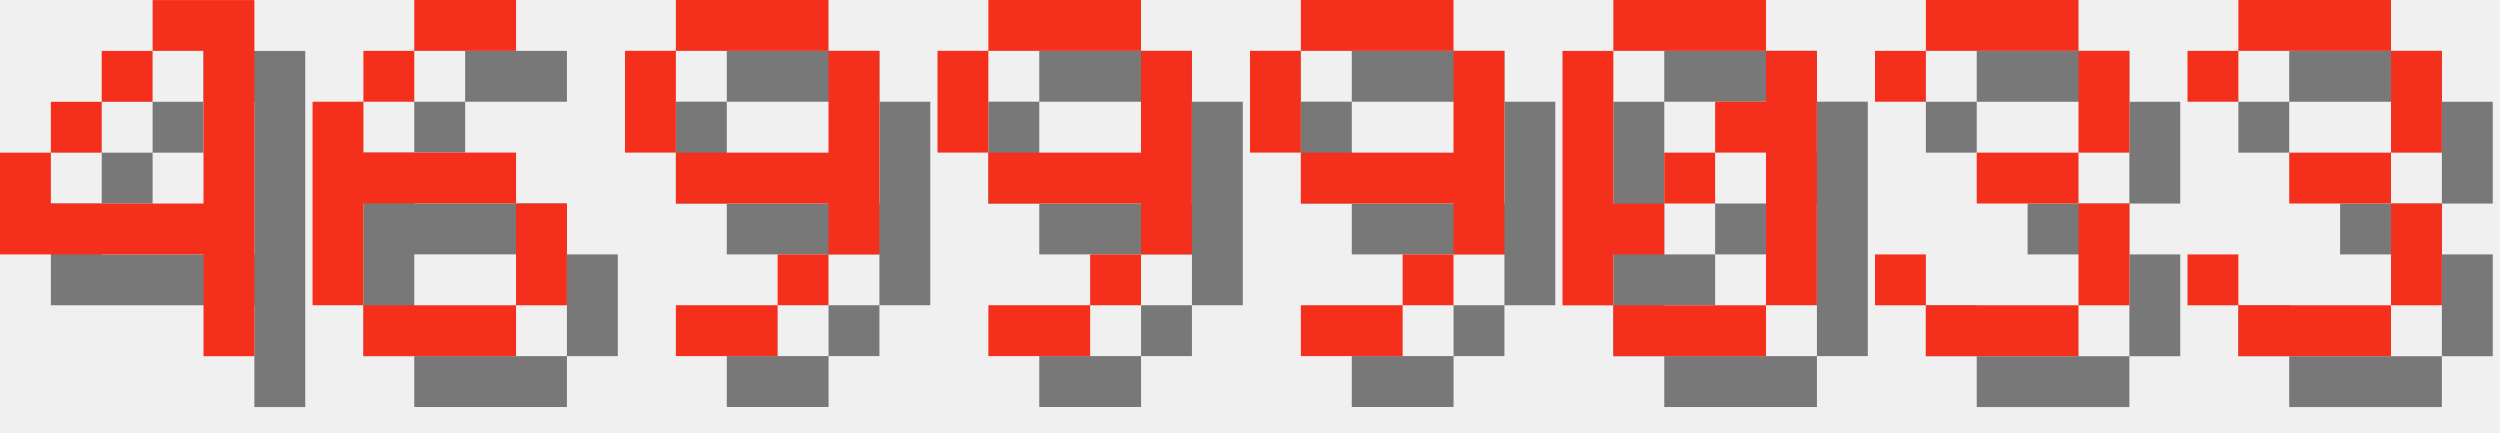
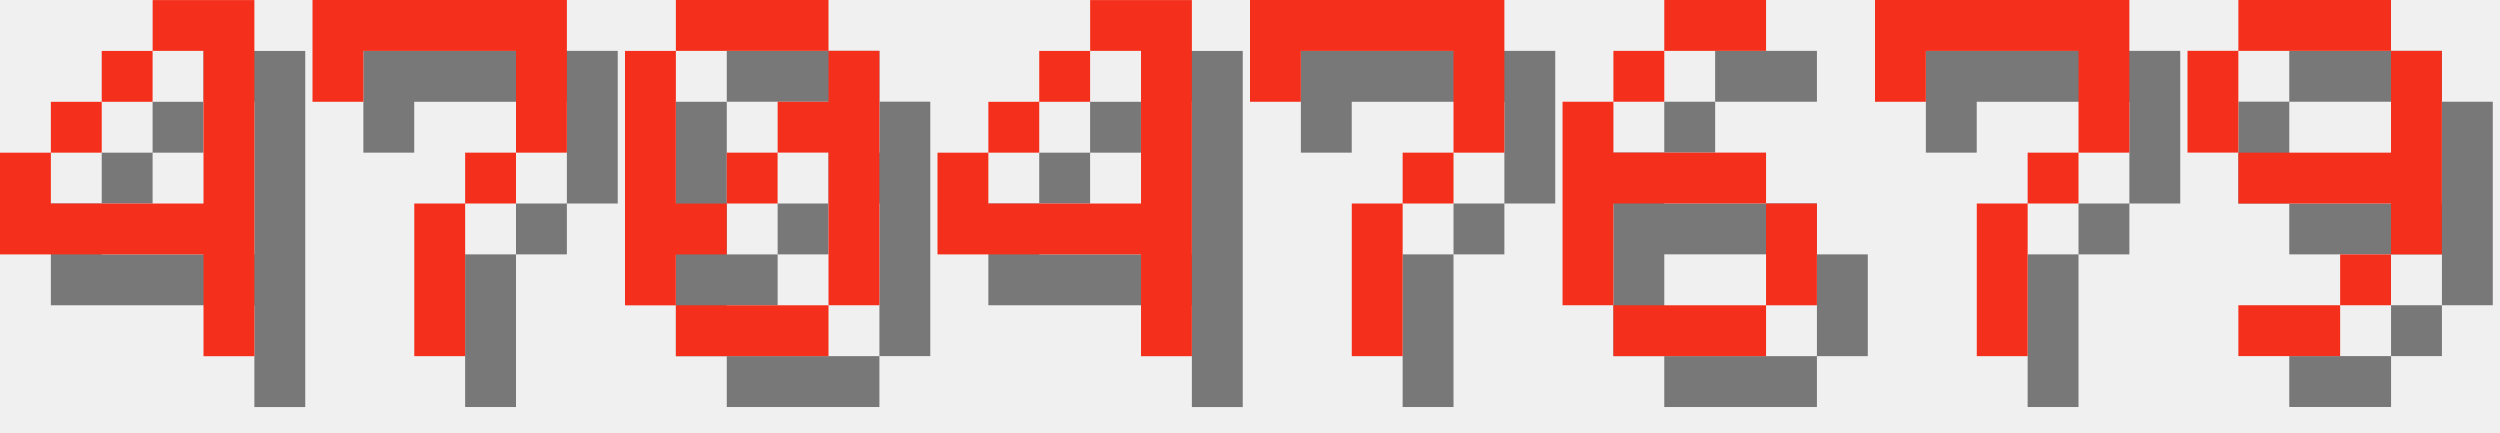
<svg xmlns="http://www.w3.org/2000/svg" version="1.1" width="208.0" height="36">
  <style>
        .text-foreground {
            fill: #F4301C;
        }
        .text-shadow {
            fill: #000000;
            fill-opacity: 0.5;
        }
    </style>
  <g class="digit" id="digit_4" transform="translate(0.0, 0), scale(4)">
    <path id="digit_4_shadow" class="text-shadow" d="m4.233 1.058v1.058h1.058v3.175h-3.175v-1.058h-1.058v2.117h4.233v2.117h1.058v-7.408h-2.117zm-2.117 3.175h1.058v-1.058h-1.058v1.058zm1.058-1.058h1.058v-1.058h-1.058v1.058z" fill-opacity=".5" style="paint-order:stroke fill markers" />
    <path id="digit_4_fg" class="text-foreground" d="m3.175 0v1.058h1.058v3.175h-3.175v-1.058h-1.058v2.117h4.233v2.117h1.058v-7.408h-2.117zm-2.117 3.175h1.058v-1.058h-1.058v1.058zm1.058-1.058h1.058v-1.058h-1.058v1.058z" fill="#fff" style="paint-order:stroke fill markers" />
  </g>
-   <g class="digit" id="digit_6" transform="translate(26.0, 0), scale(4)">
+   <g class="digit" id="digit_7" transform="translate(26.0, 0), scale(4)">
+     <path id="digit_7_shadow" class="text-shadow" d="m1.058 1.058 2e-6 2.117h1.058v-1.058h3.175v1.058l2e-7 1.058h-1.058v1.058h-1.058l4e-7 3.175 1.058 1e-7v-3.175h1.058v-1.058h1.058l5e-7 -1.058v-2.117z" fill-opacity=".5" style="paint-order:stroke fill markers" />
+     <path id="digit_7_fg" class="text-foreground" d="m0 0 2e-6 2.117h1.058v-1.058h3.175v1.058l2e-7 1.058h-1.058v1.058h-1.058l4e-7 3.175 1.058 1e-7v-3.175h1.058v-1.058h1.058l5e-7 -1.058v-2.117z" fill="#fff" style="paint-order:stroke fill markers" />
+   </g>
+   <g class="digit" id="digit_0" transform="translate(52.0, 0), scale(4)">
+     <path id="digit_0_shadow" class="text-shadow" d="m2.117 1.058v1.058h3.175v-1.058h-3.175zm3.175 1.058v1.058h-1.058v1.058h1.058v3.175h1.058v-5.292h-1.058zm0 5.292h-3.175v1.058h3.175v-1.058zm-3.175 0v-1.058h1.058v-1.058h-1.058v-3.175h-1.058v5.292h1.058zm1.058-2.117h1.058v-1.058h-1.058v1.058z" fill-opacity=".5" style="paint-order:stroke fill markers" />
+     <path id="digit_0_fg" class="text-foreground" d="m1.058 0v1.058h3.175v-1.058h-3.175zm3.175 1.058v1.058h-1.058v1.058h1.058v3.175h1.058v-5.292h-1.058zm0 5.292h-3.175v1.058h3.175v-1.058zm-3.175 0v-1.058h1.058v-1.058h-1.058v-3.175h-1.058v5.292h1.058zm1.058-2.117h1.058v-1.058h-1.058v1.058z" fill="#fff" style="paint-order:stroke fill markers" />
+   </g>
+   <g class="digit" id="digit_4" transform="translate(78.0, 0), scale(4)">
+     <path id="digit_4_shadow" class="text-shadow" d="m4.233 1.058v1.058h1.058v3.175h-3.175v-1.058h-1.058v2.117h4.233v2.117h1.058v-7.408h-2.117zm-2.117 3.175h1.058v-1.058h-1.058v1.058zm1.058-1.058h1.058v-1.058h-1.058v1.058z" fill-opacity=".5" style="paint-order:stroke fill markers" />
+     <path id="digit_4_fg" class="text-foreground" d="m3.175 0v1.058h1.058v3.175h-3.175v-1.058h-1.058v2.117h4.233v2.117h1.058v-7.408h-2.117zm-2.117 3.175h1.058v-1.058h-1.058v1.058zm1.058-1.058h1.058v-1.058h-1.058v1.058z" fill="#fff" style="paint-order:stroke fill markers" />
+   </g>
+   <g class="digit" id="digit_7" transform="translate(104.0, 0), scale(4)">
+     <path id="digit_7_shadow" class="text-shadow" d="m1.058 1.058 2e-6 2.117h1.058v-1.058h3.175v1.058l2e-7 1.058h-1.058v1.058h-1.058l4e-7 3.175 1.058 1e-7v-3.175h1.058v-1.058h1.058l5e-7 -1.058v-2.117z" fill-opacity=".5" style="paint-order:stroke fill markers" />
+     <path id="digit_7_fg" class="text-foreground" d="m0 0 2e-6 2.117h1.058v-1.058h3.175v1.058l2e-7 1.058h-1.058v1.058h-1.058l4e-7 3.175 1.058 1e-7v-3.175h1.058v-1.058h1.058l5e-7 -1.058v-2.117z" fill="#fff" style="paint-order:stroke fill markers" />
+   </g>
+   <g class="digit" id="digit_6" transform="translate(130.0, 0), scale(4)">
    <path id="digit_6_shadow" class="text-shadow" d="m3.175 1.058v1.058h2.117v-1.058h-2.117zm0 1.058h-1.058v1.058h1.058v-1.058zm-1.058 1.058h-1.058v4.233h1.058v-2.117h3.175v-1.058h-3.175v-1.058zm3.175 2.117v2.117h1.058v-2.117h-1.058zm0 2.117h-3.175v1.058h3.175v-1.058z" fill-opacity=".5" style="paint-order:stroke fill markers" />
    <path id="digit_6_fg" class="text-foreground" d="m2.117 0v1.058h2.117v-1.058h-2.117zm0 1.058h-1.058v1.058h1.058v-1.058zm-1.058 1.058h-1.058v4.233h1.058v-2.117h3.175v-1.058h-3.175v-1.058zm3.175 2.117v2.117h1.058v-2.117h-1.058zm0 2.117h-3.175v1.058h3.175v-1.058z" fill="#fff" style="paint-order:stroke fill markers" />
  </g>
-   <g class="digit" id="digit_9" transform="translate(52.0, 0), scale(4)">
+   <g class="digit" id="digit_7" transform="translate(156.0, 0), scale(4)">
+     <path id="digit_7_shadow" class="text-shadow" d="m1.058 1.058 2e-6 2.117h1.058v-1.058h3.175v1.058l2e-7 1.058h-1.058v1.058h-1.058l4e-7 3.175 1.058 1e-7v-3.175h1.058v-1.058h1.058l5e-7 -1.058v-2.117z" fill-opacity=".5" style="paint-order:stroke fill markers" />
+     <path id="digit_7_fg" class="text-foreground" d="m0 0 2e-6 2.117h1.058v-1.058h3.175v1.058l2e-7 1.058h-1.058v1.058h-1.058l4e-7 3.175 1.058 1e-7v-3.175h1.058v-1.058h1.058l5e-7 -1.058v-2.117z" fill="#fff" style="paint-order:stroke fill markers" />
+   </g>
+   <g class="digit" id="digit_9" transform="translate(182.0, 0), scale(4)">
    <path id="digit_9_shadow" class="text-shadow" d="m2.117 1.058v1.058h3.175v-1.058h-3.175zm3.175 1.058v2.117h-3.175v1.058h3.175v1.058h1.058v-4.233h-1.058zm0 4.233h-1.058v1.058h1.058v-1.058zm-1.058 1.058h-2.117v1.058h2.117v-1.058zm-2.117-3.175v-2.117h-1.058v2.117h1.058z" fill-opacity=".5" style="paint-order:stroke fill markers" />
    <path id="digit_9_fg" class="text-foreground" d="m1.058 0v1.058h3.175v-1.058h-3.175zm3.175 1.058v2.117h-3.175v1.058h3.175v1.058h1.058v-4.233h-1.058zm0 4.233h-1.058v1.058h1.058v-1.058zm-1.058 1.058h-2.117v1.058h2.117v-1.058zm-2.117-3.175v-2.117h-1.058v2.117h1.058z" fill="#fff" style="paint-order:stroke fill markers" />
  </g>
-   <g class="digit" id="digit_9" transform="translate(78.0, 0), scale(4)">
-     <path id="digit_9_shadow" class="text-shadow" d="m2.117 1.058v1.058h3.175v-1.058h-3.175zm3.175 1.058v2.117h-3.175v1.058h3.175v1.058h1.058v-4.233h-1.058zm0 4.233h-1.058v1.058h1.058v-1.058zm-1.058 1.058h-2.117v1.058h2.117v-1.058zm-2.117-3.175v-2.117h-1.058v2.117h1.058z" fill-opacity=".5" style="paint-order:stroke fill markers" />
-     <path id="digit_9_fg" class="text-foreground" d="m1.058 0v1.058h3.175v-1.058h-3.175zm3.175 1.058v2.117h-3.175v1.058h3.175v1.058h1.058v-4.233h-1.058zm0 4.233h-1.058v1.058h1.058v-1.058zm-1.058 1.058h-2.117v1.058h2.117v-1.058zm-2.117-3.175v-2.117h-1.058v2.117h1.058z" fill="#fff" style="paint-order:stroke fill markers" />
-   </g>
-   <g class="digit" id="digit_9" transform="translate(104.0, 0), scale(4)">
-     <path id="digit_9_shadow" class="text-shadow" d="m2.117 1.058v1.058h3.175v-1.058h-3.175zm3.175 1.058v2.117h-3.175v1.058h3.175v1.058h1.058v-4.233h-1.058zm0 4.233h-1.058v1.058h1.058v-1.058zm-1.058 1.058h-2.117v1.058h2.117v-1.058zm-2.117-3.175v-2.117h-1.058v2.117h1.058z" fill-opacity=".5" style="paint-order:stroke fill markers" />
-     <path id="digit_9_fg" class="text-foreground" d="m1.058 0v1.058h3.175v-1.058h-3.175zm3.175 1.058v2.117h-3.175v1.058h3.175v1.058h1.058v-4.233h-1.058zm0 4.233h-1.058v1.058h1.058v-1.058zm-1.058 1.058h-2.117v1.058h2.117v-1.058zm-2.117-3.175v-2.117h-1.058v2.117h1.058z" fill="#fff" style="paint-order:stroke fill markers" />
-   </g>
-   <g class="digit" id="digit_0" transform="translate(130.0, 0), scale(4)">
-     <path id="digit_0_shadow" class="text-shadow" d="m2.117 1.058v1.058h3.175v-1.058h-3.175zm3.175 1.058v1.058h-1.058v1.058h1.058v3.175h1.058v-5.292h-1.058zm0 5.292h-3.175v1.058h3.175v-1.058zm-3.175 0v-1.058h1.058v-1.058h-1.058v-3.175h-1.058v5.292h1.058zm1.058-2.117h1.058v-1.058h-1.058v1.058z" fill-opacity=".5" style="paint-order:stroke fill markers" />
-     <path id="digit_0_fg" class="text-foreground" d="m1.058 0v1.058h3.175v-1.058h-3.175zm3.175 1.058v1.058h-1.058v1.058h1.058v3.175h1.058v-5.292h-1.058zm0 5.292h-3.175v1.058h3.175v-1.058zm-3.175 0v-1.058h1.058v-1.058h-1.058v-3.175h-1.058v5.292h1.058zm1.058-2.117h1.058v-1.058h-1.058v1.058z" fill="#fff" style="paint-order:stroke fill markers" />
-   </g>
-   <g class="digit" id="digit_3" transform="translate(156.0, 0), scale(4)">
-     <path id="digit_3_shadow" class="text-shadow" d="m1.058 2.117v1.058h1.058v-1.058h3.175v2.117h-2.117v1.058h2.117v2.117h-3.175v-1.058h-1.058v1.058h1.058v1.058h3.175v-1.058h1.058v-2.117h-1.058v-1.058h1.058v-2.117h-1.058v-1.058h-3.175v1.058h-1.058z" fill-opacity=".5" style="paint-order:stroke fill markers" />
-     <path id="digit_3_fg" class="text-foreground" d="m0 1.058v1.058h1.058v-1.058h3.175v2.117h-2.117v1.058h2.117v2.117h-3.175v-1.058h-1.058v1.058h1.058v1.058h3.175v-1.058h1.058v-2.117h-1.058v-1.058h1.058v-2.117h-1.058v-1.058h-3.175v1.058h-1.058z" fill="#fff" style="paint-order:stroke fill markers" />
-   </g>
-   <g class="digit" id="digit_3" transform="translate(182.0, 0), scale(4)">
-     <path id="digit_3_shadow" class="text-shadow" d="m1.058 2.117v1.058h1.058v-1.058h3.175v2.117h-2.117v1.058h2.117v2.117h-3.175v-1.058h-1.058v1.058h1.058v1.058h3.175v-1.058h1.058v-2.117h-1.058v-1.058h1.058v-2.117h-1.058v-1.058h-3.175v1.058h-1.058z" fill-opacity=".5" style="paint-order:stroke fill markers" />
-     <path id="digit_3_fg" class="text-foreground" d="m0 1.058v1.058h1.058v-1.058h3.175v2.117h-2.117v1.058h2.117v2.117h-3.175v-1.058h-1.058v1.058h1.058v1.058h3.175v-1.058h1.058v-2.117h-1.058v-1.058h1.058v-2.117h-1.058v-1.058h-3.175v1.058h-1.058z" fill="#fff" style="paint-order:stroke fill markers" />
-   </g>
</svg>
